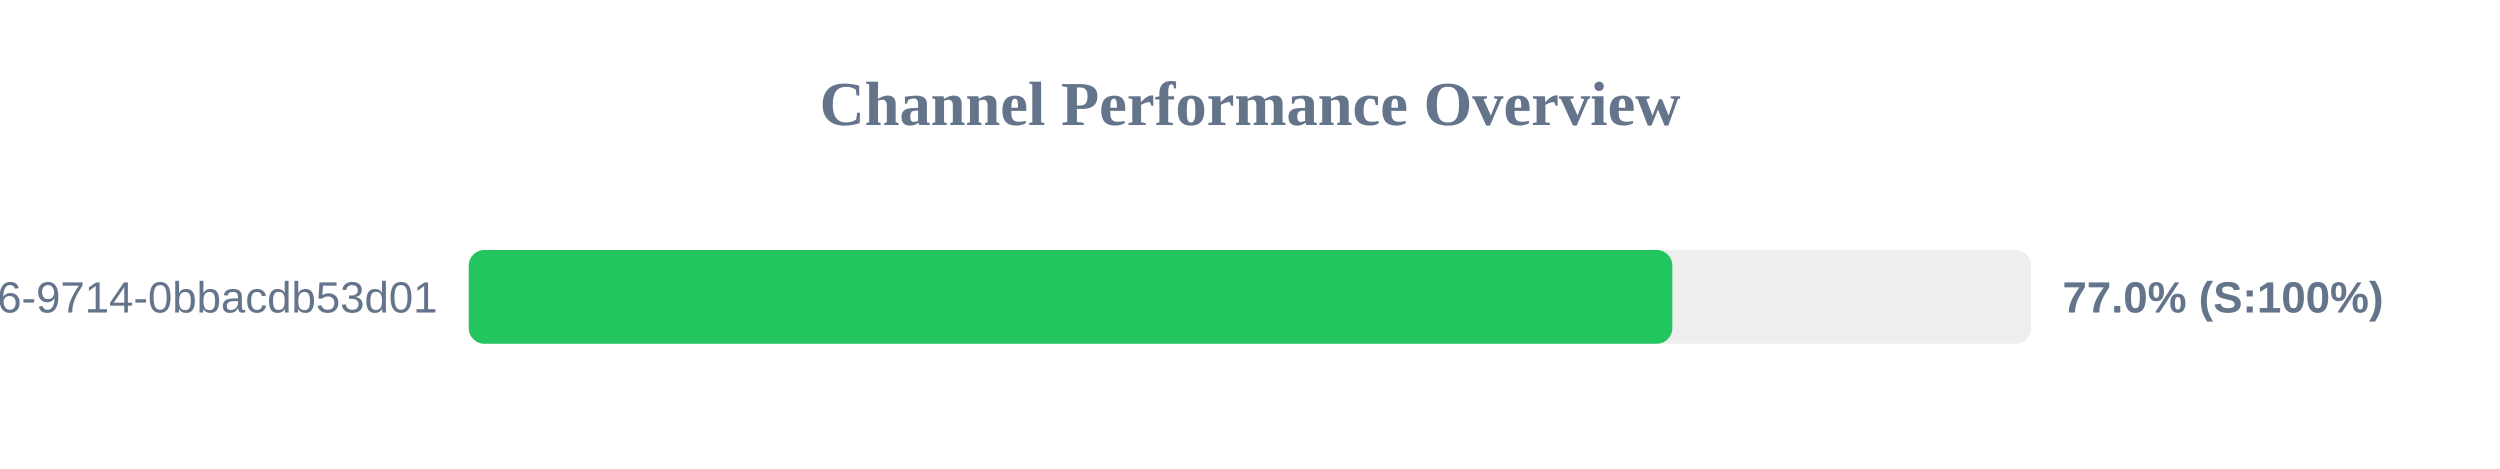
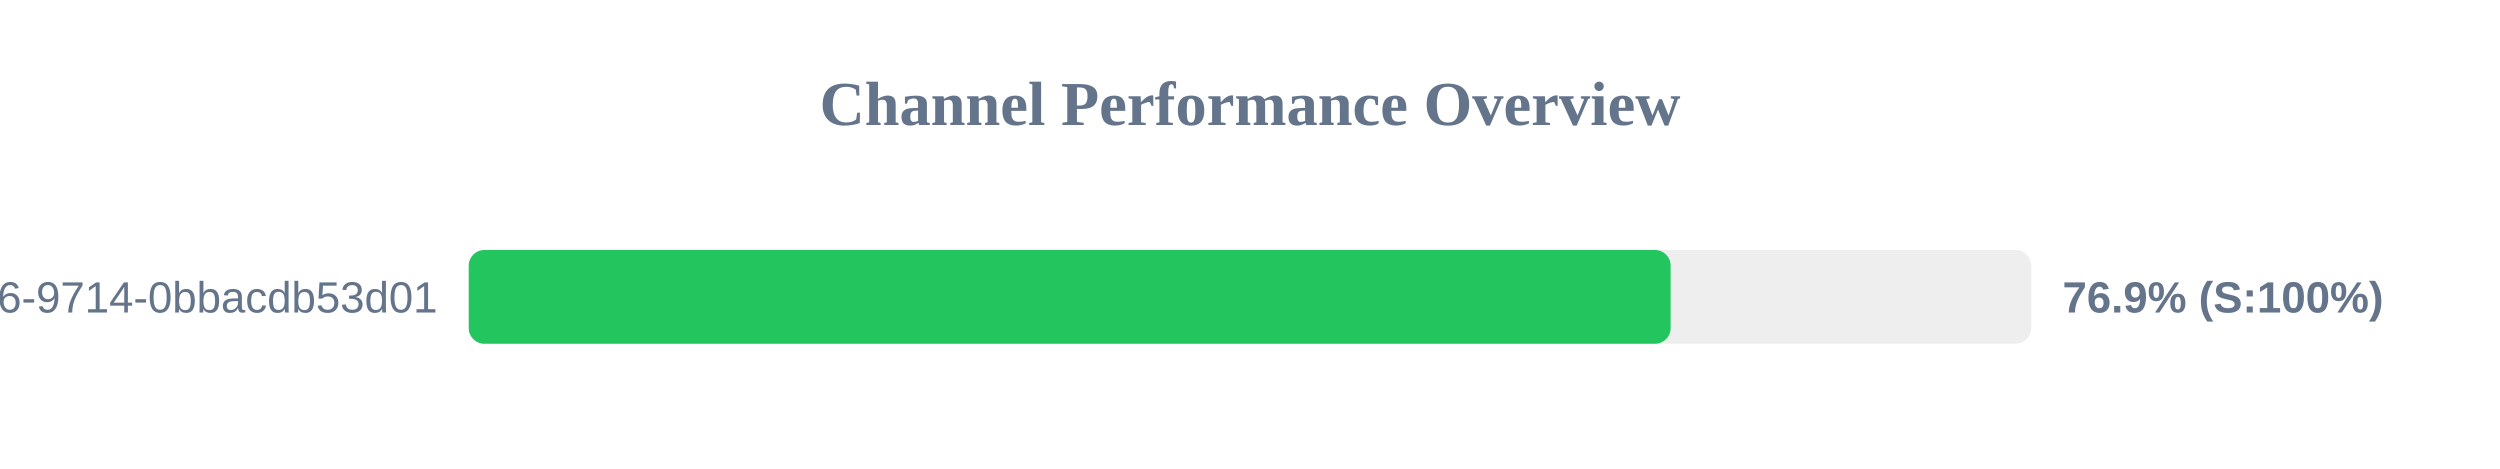
<svg xmlns="http://www.w3.org/2000/svg" width="800" height="150" version="1.1">
  <style>
        .row { font: 14px Arial; fill: #64748b; }
        .score { font: bold 14px Arial; fill: #64748b; }
    </style>
  <text x="400" y="40" text-anchor="middle" font-size="20px" font-weight="bold" fill="#64748b">Channel Performance Overview</text>
  <rect x="150" y="80" width="500" height="30" fill="#eee" rx="5" />
-   <rect x="150" y="80" width="385.15" height="30" fill="#22c55e" rx="5" />
+   <rect x="150" y="80" width="384.6" height="30" fill="#22c55e" rx="5" />
  <text x="140" y="100" text-anchor="end" class="row">?uuid=23125f6e-ec56-4c26-9714-0bbacdb53d01</text>
-   <text x="660" y="100" text-anchor="start" class="score">77.0% (S:100%)</text>
+   <text x="660" y="100" text-anchor="start" class="score">76.9% (S:100%)</text>
</svg>
